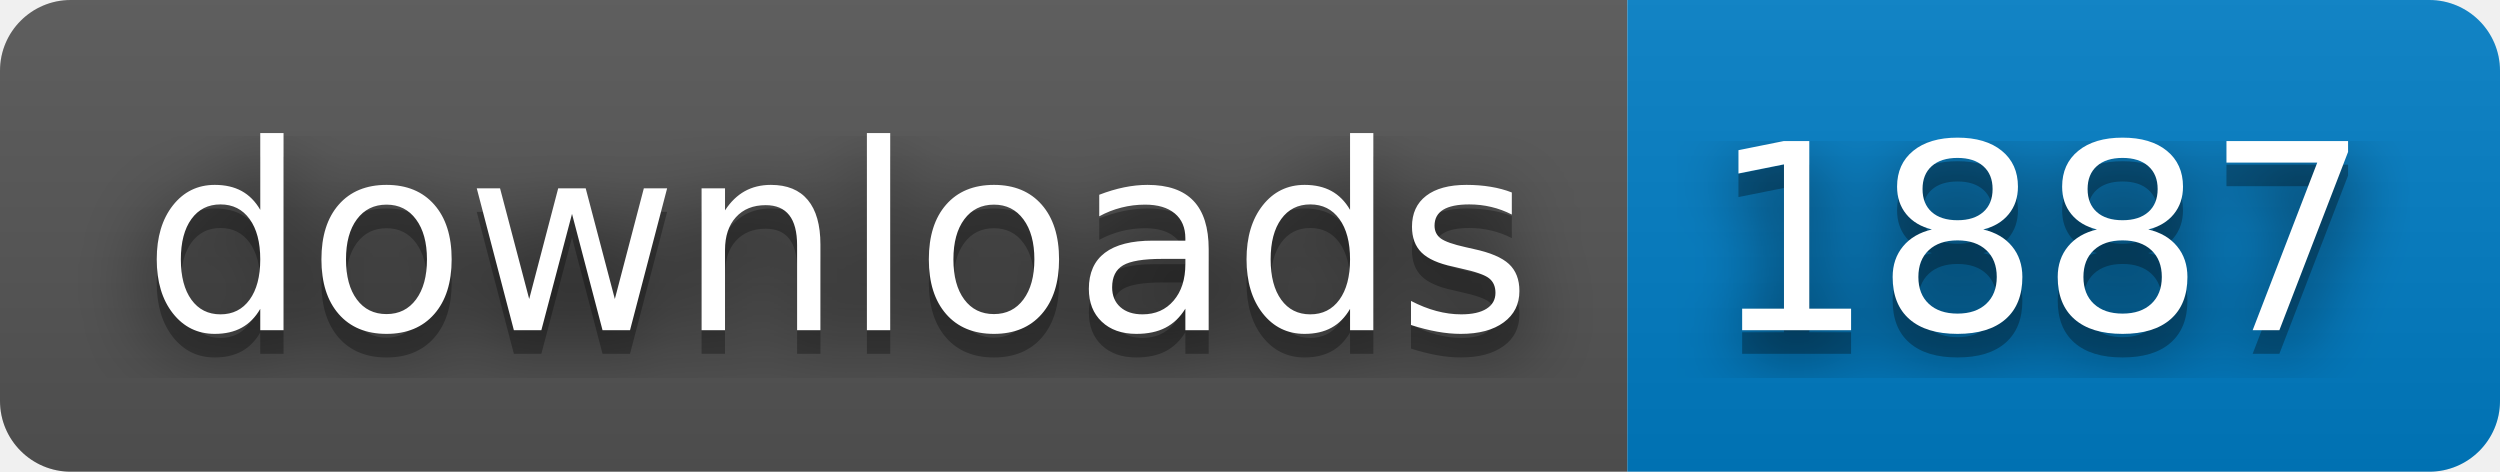
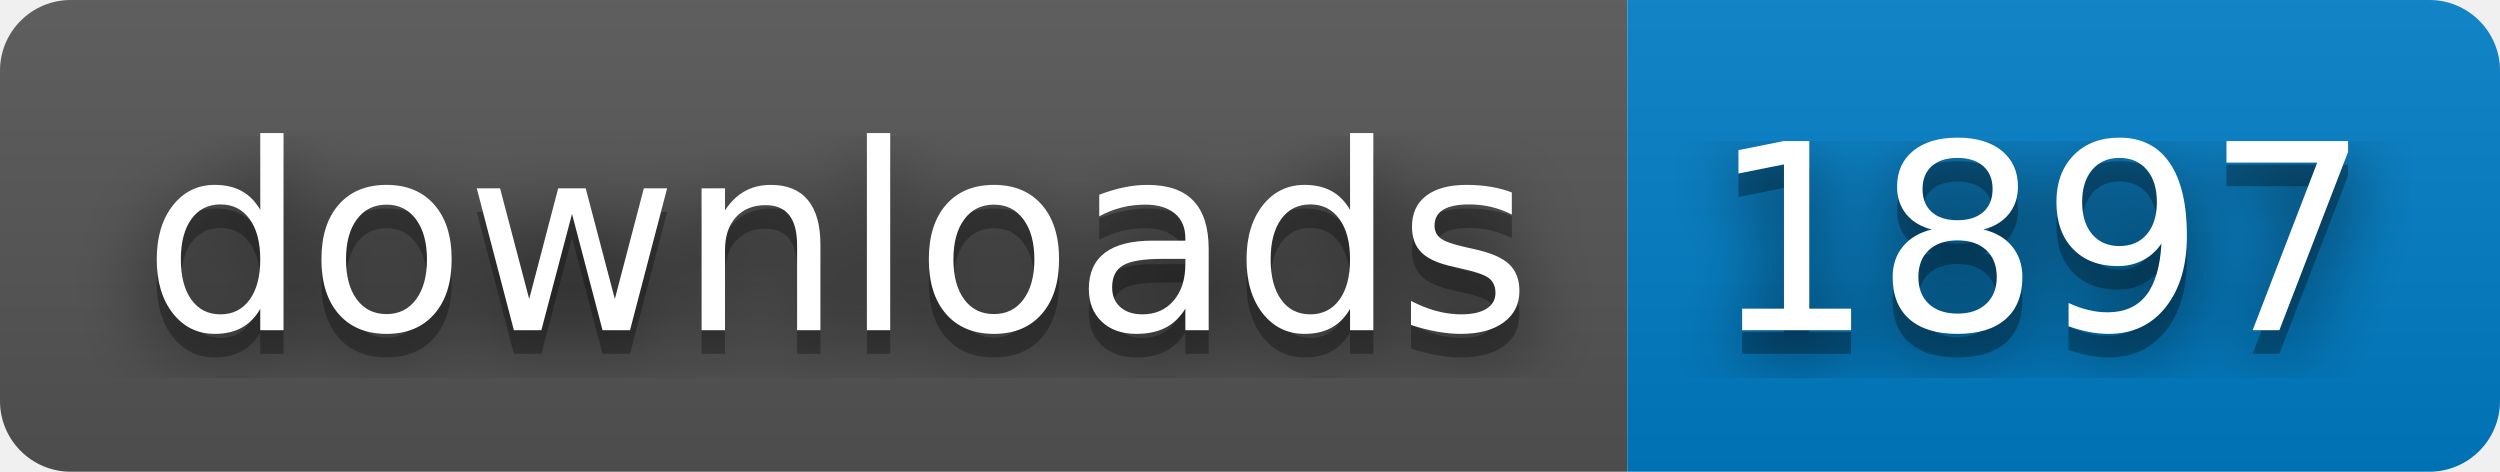
- <svg xmlns="http://www.w3.org/2000/svg" width="106" height="20" role="img" aria-label="downloads: 1887">
+ <svg xmlns="http://www.w3.org/2000/svg" width="106" height="20" role="img" aria-label="downloads: 1897">
  <filter id="blur">
    <feGaussianBlur stdDeviation="16" />
  </filter>
  <linearGradient id="s" x2="0" y2="100%">
    <stop offset="0" stop-color="#bbb" stop-opacity=".1" />
    <stop offset="1" stop-opacity=".1" />
  </linearGradient>
  <clipPath id="r">
    <rect width="106" height="20" rx="3" />
  </clipPath>
  <g clip-path="url(#r)">
    <rect width="69" height="20" fill="#555" />
    <rect x="69" width="37" height="20" fill="#007ec6" />
    <rect width="106" height="20" fill="url(#s)" />
  </g>
  <g fill="#fff" text-anchor="middle" font-family="Verdana,Geneva,DejaVu Sans,sans-serif" text-rendering="geometricPrecision" font-size="110">
    <g transform="scale(.1)">
      <g aria-hidden="true" fill="#010101">
        <text x="355" y="150" fill-opacity=".8" filter="url(#blur)" textLength="590">downloads</text>
        <text x="355" y="150" fill-opacity=".3" textLength="590">downloads</text>
      </g>
      <text x="355" y="140" textLength="590">downloads</text>
    </g>
    <g transform="scale(.1)">
      <g aria-hidden="true" fill="#010101">
-         <text x="865" y="150" fill-opacity=".8" filter="url(#blur)" textLength="270">1887</text>
-         <text x="865" y="150" fill-opacity=".3" textLength="270">1887</text>
+         <text x="865" y="150" fill-opacity=".8" filter="url(#blur)" textLength="270">1897</text>
+         <text x="865" y="150" fill-opacity=".3" textLength="270">1897</text>
      </g>
-       <text x="865" y="140" textLength="270">1887</text>
+       <text x="865" y="140" textLength="270">1897</text>
    </g>
  </g>
</svg>
